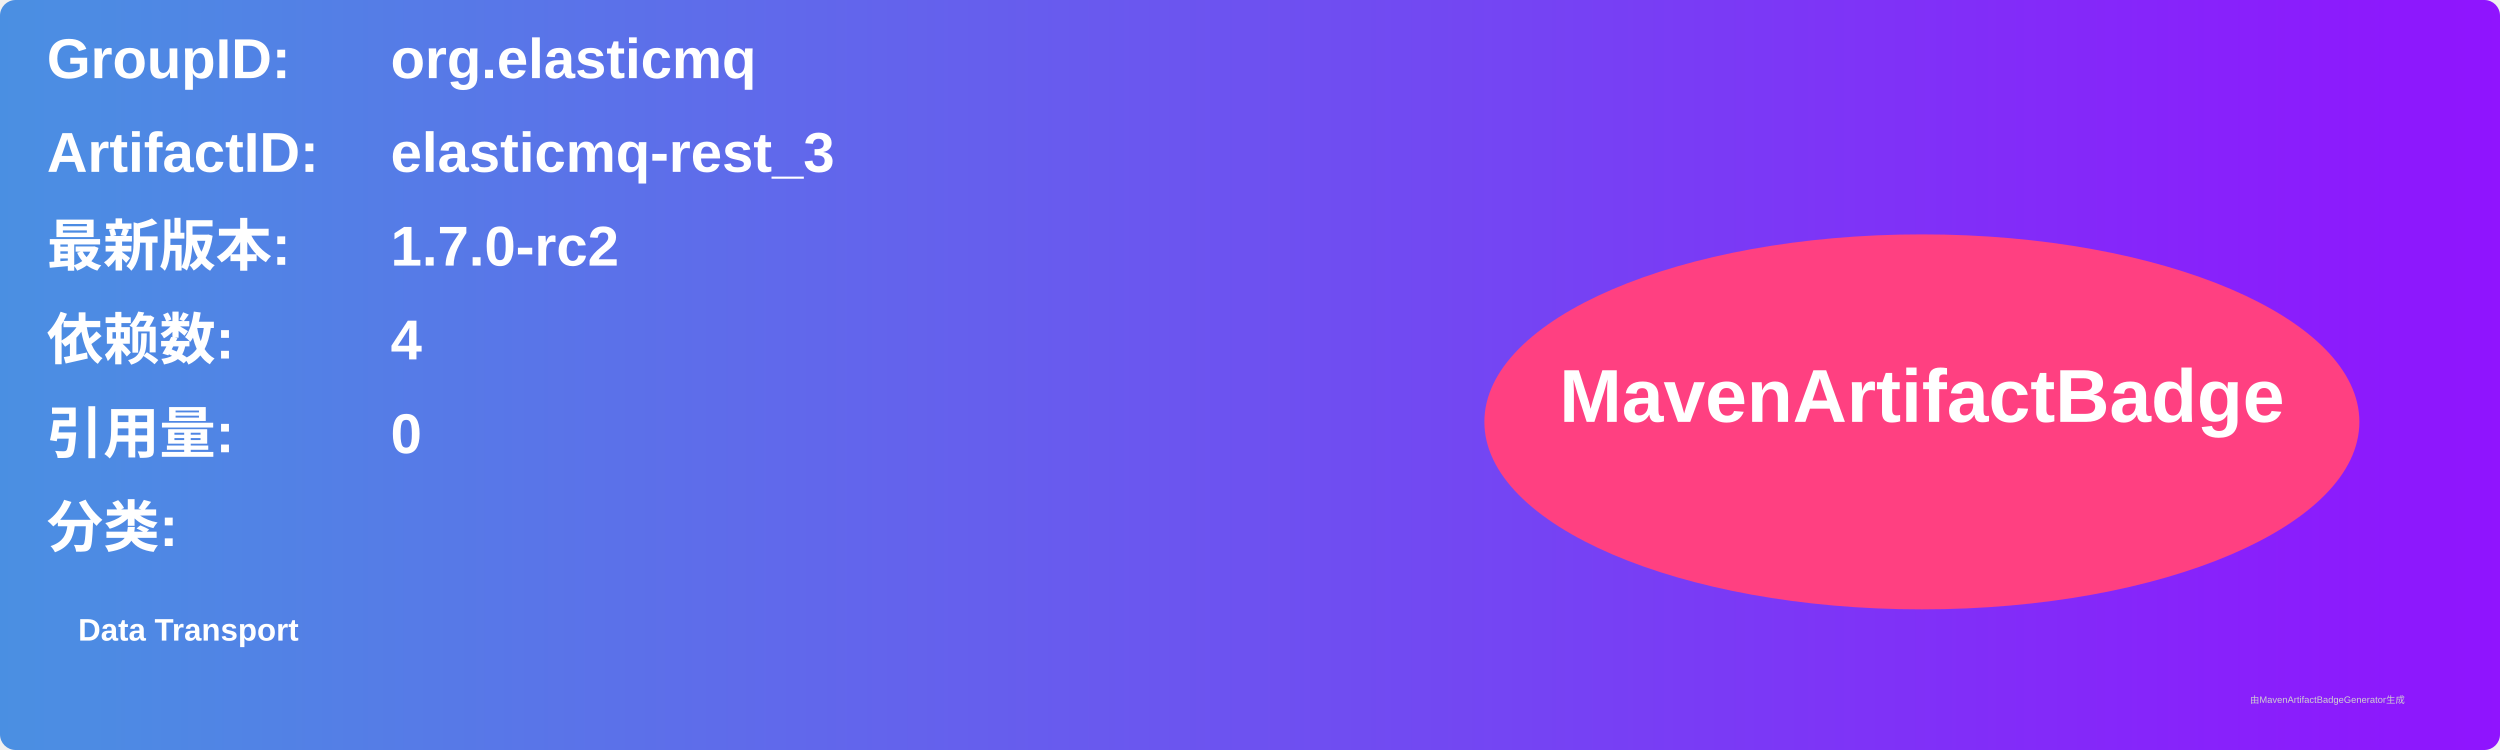
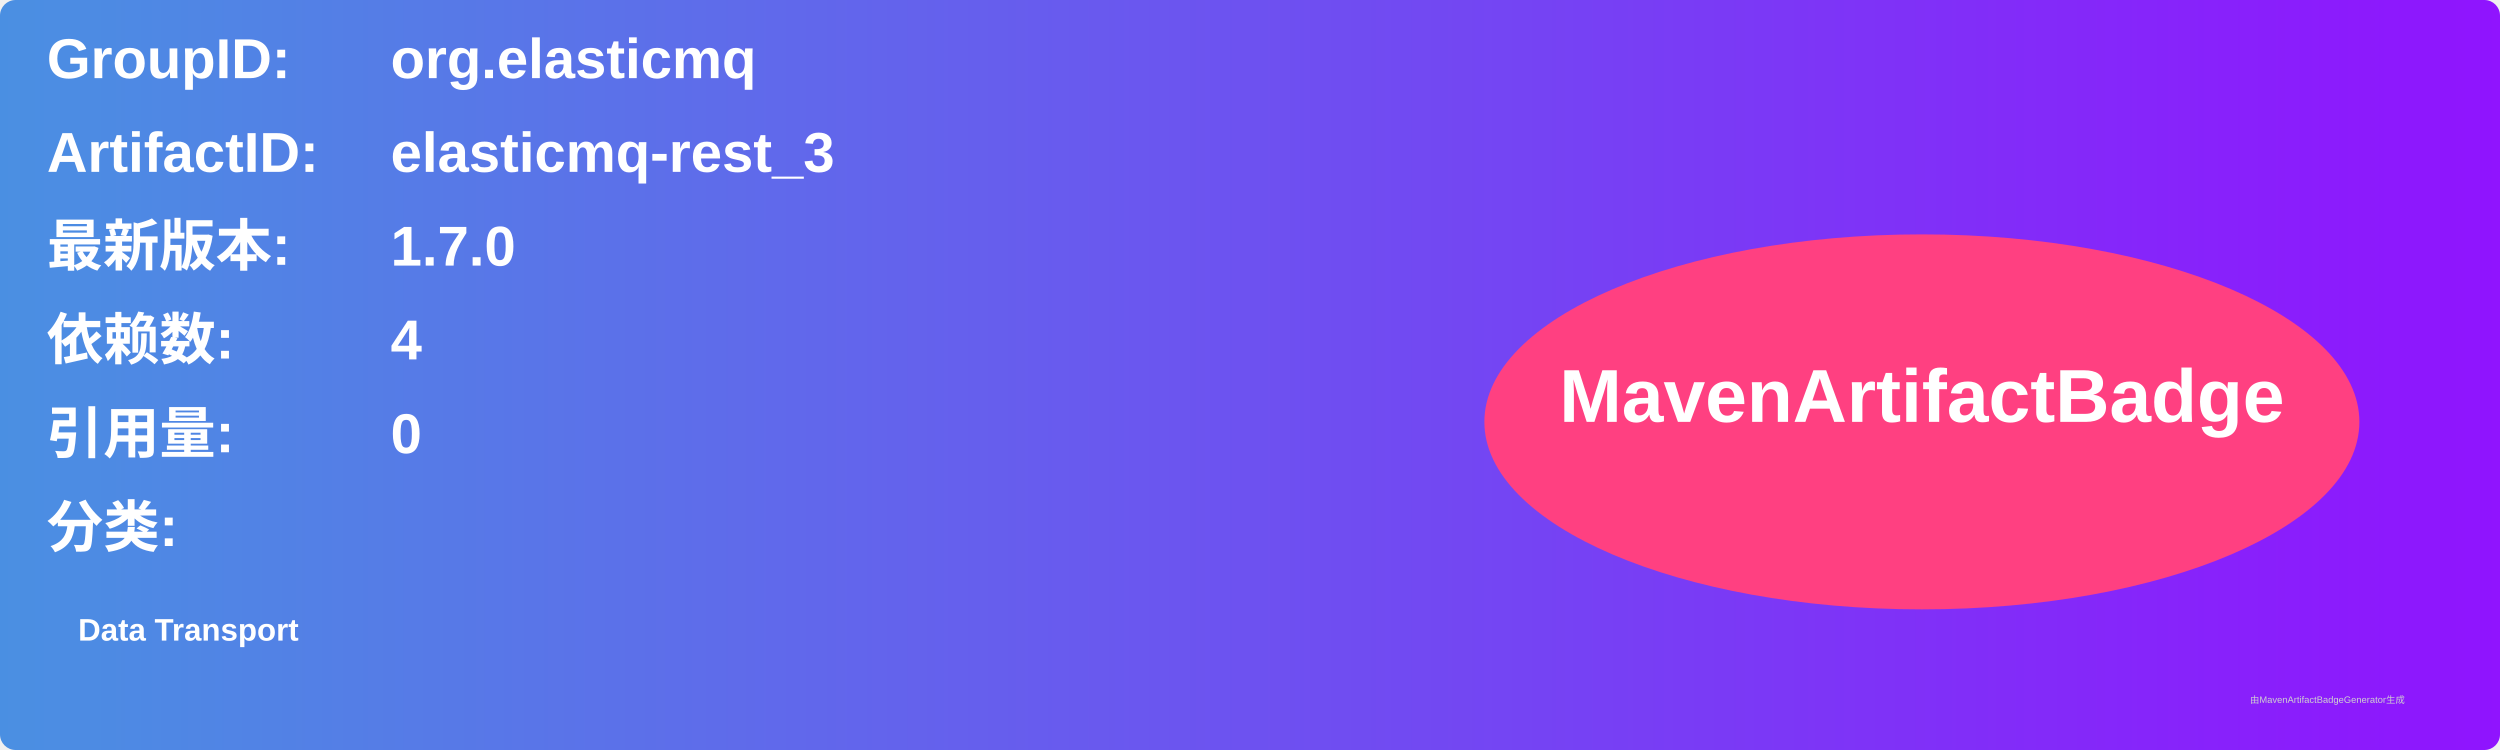
<svg xmlns="http://www.w3.org/2000/svg" width="800" height="240" viewBox="0 0 800 240">
  <linearGradient id="grad" x1="0%" y1="0%" x2="100%" y2="0%">
    <stop offset="0%" stop-color="#4a90e2" />
    <stop offset="100%" stop-color="#9013fe" />
  </linearGradient>
  <rect width="100%" height="100%" rx="5" ry="5" fill="url(#grad)" />
  <g transform="translate(15, 15)">
    <text x="0" y="10" font-family="Arial" font-size="18" fill="white" font-weight="bold" width="260">GroupID:</text>
    <text x="110" y="10" font-family="Arial" font-size="18" fill="white" font-weight="bold" width="460">org.elasticmq</text>
    <text x="0" y="40" font-family="Arial" font-size="18" fill="white" font-weight="bold" width="260">ArtifactID:</text>
    <text x="110" y="40" font-family="Arial" font-size="18" fill="white" font-weight="bold" width="460">elasticmq-rest_3</text>
    <text x="0" y="70" font-family="Arial" font-size="18" fill="white" font-weight="bold">最新版本:</text>
    <text x="110" y="70" font-family="Arial" font-size="18" fill="white" font-weight="bold">
-       <tspan font-weight="bold">1.7.0-rc2</tspan>
+       <tspan font-weight="bold">1.7.0</tspan>
    </text>
    <text x="0" y="100" font-family="Arial" font-size="18" fill="white" font-weight="bold">依赖数: </text>
    <text x="110" y="100" font-family="Arial" font-size="18" fill="white">
      <tspan font-weight="bold">4</tspan>
    </text>
    <text x="0" y="130" font-family="Arial" font-size="18" fill="white" font-weight="bold">引用量: </text>
    <text x="110" y="130" font-family="Arial" font-size="18" fill="white">
      <tspan font-weight="bold">0</tspan>
    </text>
    <text x="0" y="160" font-family="Arial" font-size="18" fill="white" font-weight="bold">分类:</text>
    <text x="10" y="190" font-family="Arial" font-size="10" fill="white">
      <tspan font-weight="bold">Data Transport</tspan>
    </text>
    <ellipse cx="600" cy="120" rx="140" ry="60" fill="#ff4081" />
    <text x="600" y="120" text-anchor="middle" font-family="Arial" font-size="24" fill="white" font-weight="bold">MavenArtifactBadge</text>
  </g>
  <text x="720" y="225" font-family="Arial" font-size="3" fill="#d0d0d0">由MavenArtifactBadgeGenerator生成</text>
</svg>
